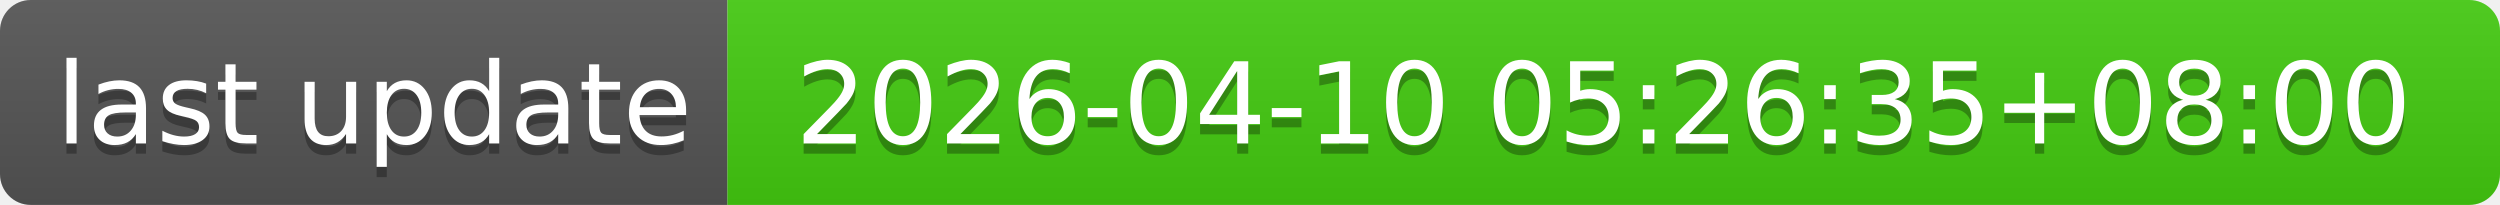
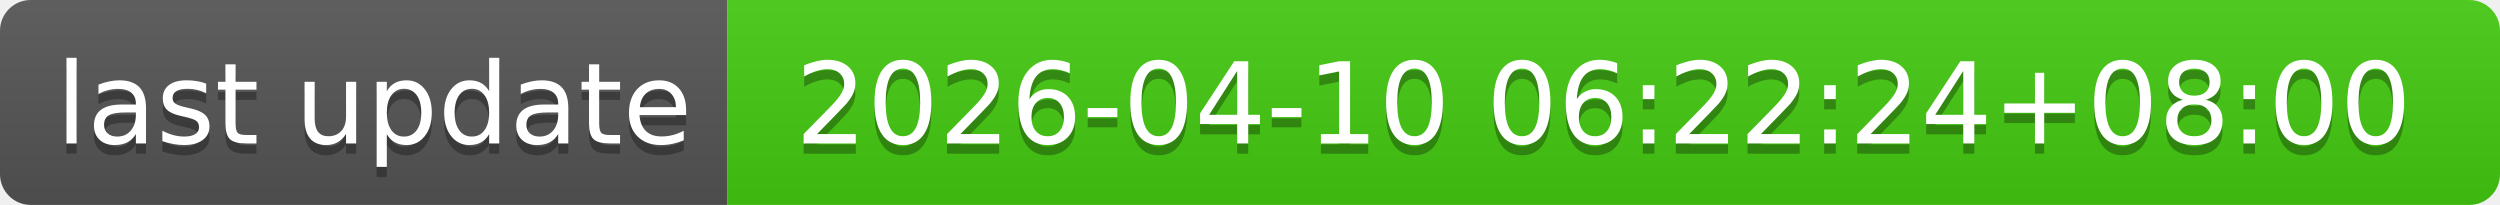
- <svg xmlns="http://www.w3.org/2000/svg" width="244" height="20" role="img" aria-label="last update: 2026-04-10 05:26:35+08:00">
+ <svg xmlns="http://www.w3.org/2000/svg" width="244" height="20" role="img" aria-label="last update: 2026-04-10 06:22:24+08:00">
  <linearGradient id="s" x2="0" y2="100%">
    <stop offset="0" stop-color="#bbb" stop-opacity=".1" />
    <stop offset="1" stop-opacity=".1" />
  </linearGradient>
  <clipPath id="r">
    <rect width="244" height="20" rx="3" fill="#fff" />
  </clipPath>
  <g clip-path="url(#r)">
    <rect width="71" height="20" fill="#555" />
    <rect x="71" width="173" height="20" fill="#4c1" />
    <rect width="244" height="20" fill="url(#s)" />
  </g>
  <g fill="#fff" text-anchor="middle" font-family="Verdana,Geneva,DejaVu Sans,sans-serif" text-rendering="geometricPrecision" font-size="110">
    <text aria-hidden="true" x="365" y="150" fill="#010101" fill-opacity=".3" transform="scale(.1)" textLength="610">last update</text>
    <text x="365" y="140" transform="scale(.1)" fill="#fff" textLength="610">last update</text>
-     <text aria-hidden="true" x="1565" y="150" fill="#010101" fill-opacity=".3" transform="scale(.1)" textLength="1630">2026-04-10 05:26:35+08:00</text>
-     <text x="1565" y="140" transform="scale(.1)" fill="#fff" textLength="1630">2026-04-10 05:26:35+08:00</text>
+     <text aria-hidden="true" x="1565" y="150" fill="#010101" fill-opacity=".3" transform="scale(.1)" textLength="1630">2026-04-10 06:22:24+08:00</text>
+     <text x="1565" y="140" transform="scale(.1)" fill="#fff" textLength="1630">2026-04-10 06:22:24+08:00</text>
  </g>
</svg>
